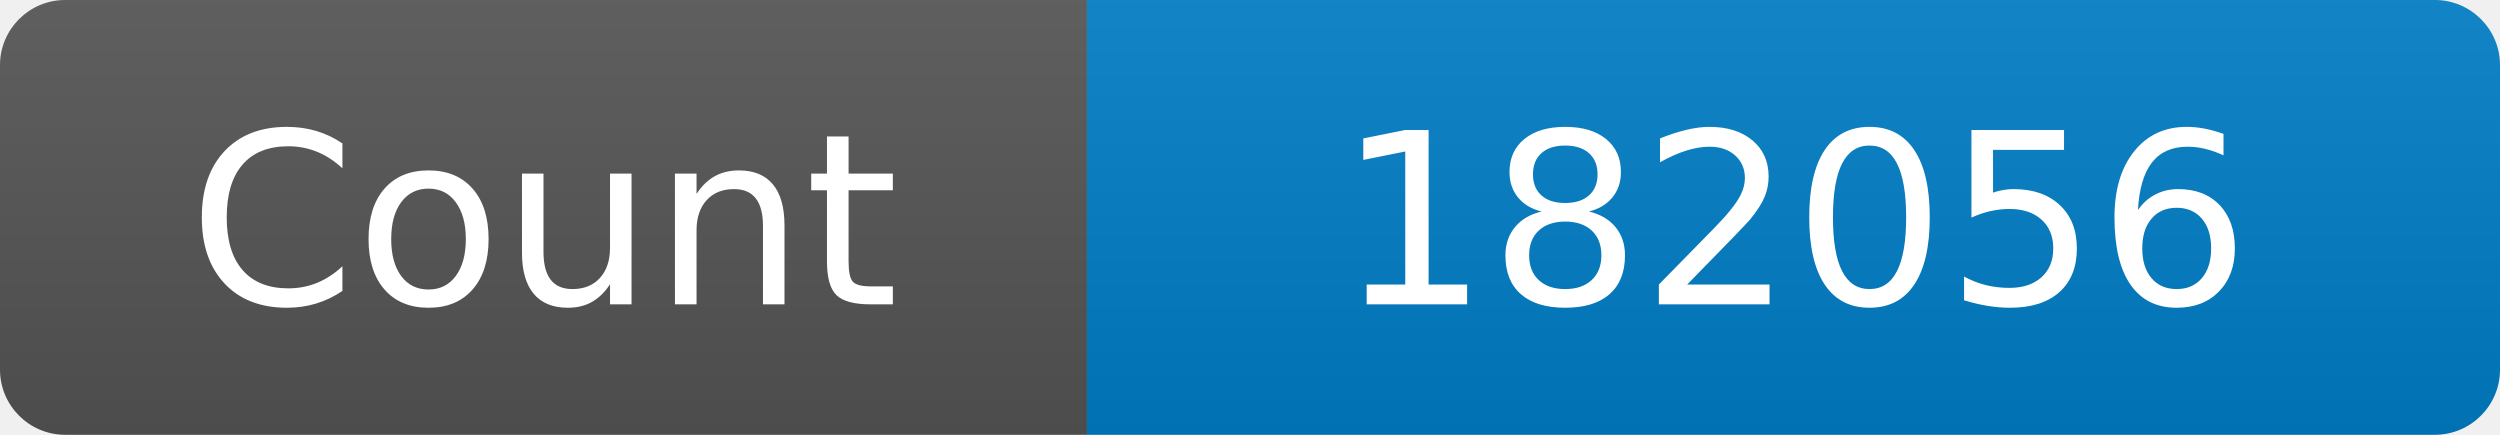
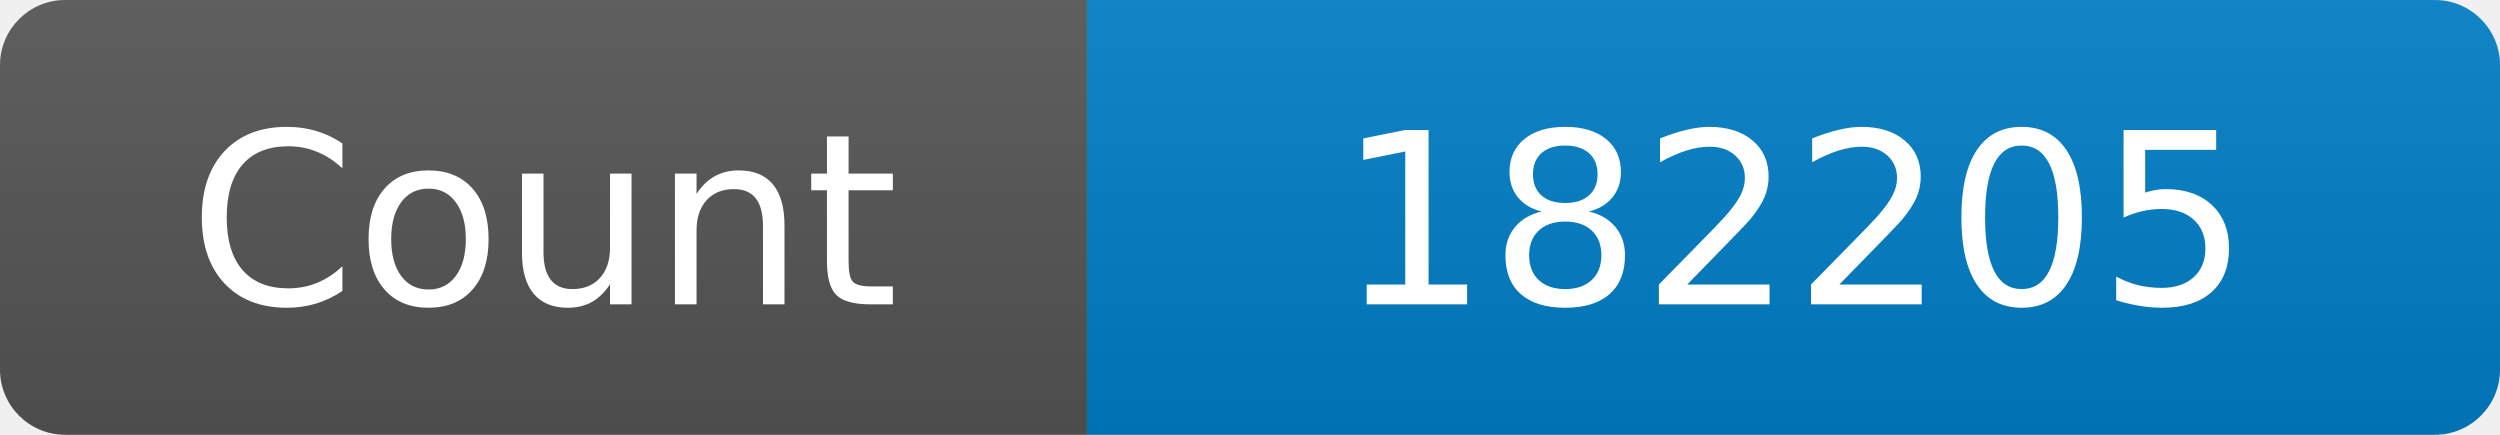
<svg xmlns="http://www.w3.org/2000/svg" width="115" height="20" role="img" aria-label="Maintained?: yes">
  <linearGradient id="s" x2="0" y2="100%">
    <stop offset="0" stop-color="#bbb" stop-opacity=".1" />
    <stop offset="1" stop-opacity=".1" />
  </linearGradient>
  <clipPath id="r">
    <rect width="115" height="20" rx="3" fill="#fff" />
  </clipPath>
  <g clip-path="url(#r)">
    <rect width="50" height="20" fill="#555" />
    <rect x="50" width="160" height="20" fill="#007ec6" />
    <rect width="115" height="20" fill="url(#s)" />
  </g>
  <g fill="#fff" text-anchor="middle" font-family="Verdana,Geneva,DejaVu Sans,sans-serif" font-size="110">
    <text x="250" y="140" transform="scale(.1)" fill="#fff">Count</text>
-     <text x="825" y="140" transform="scale(.1)" fill="#fff">182056</text>
+     <text x="825" y="140" transform="scale(.1)" fill="#fff">182205</text>
  </g>
</svg>
